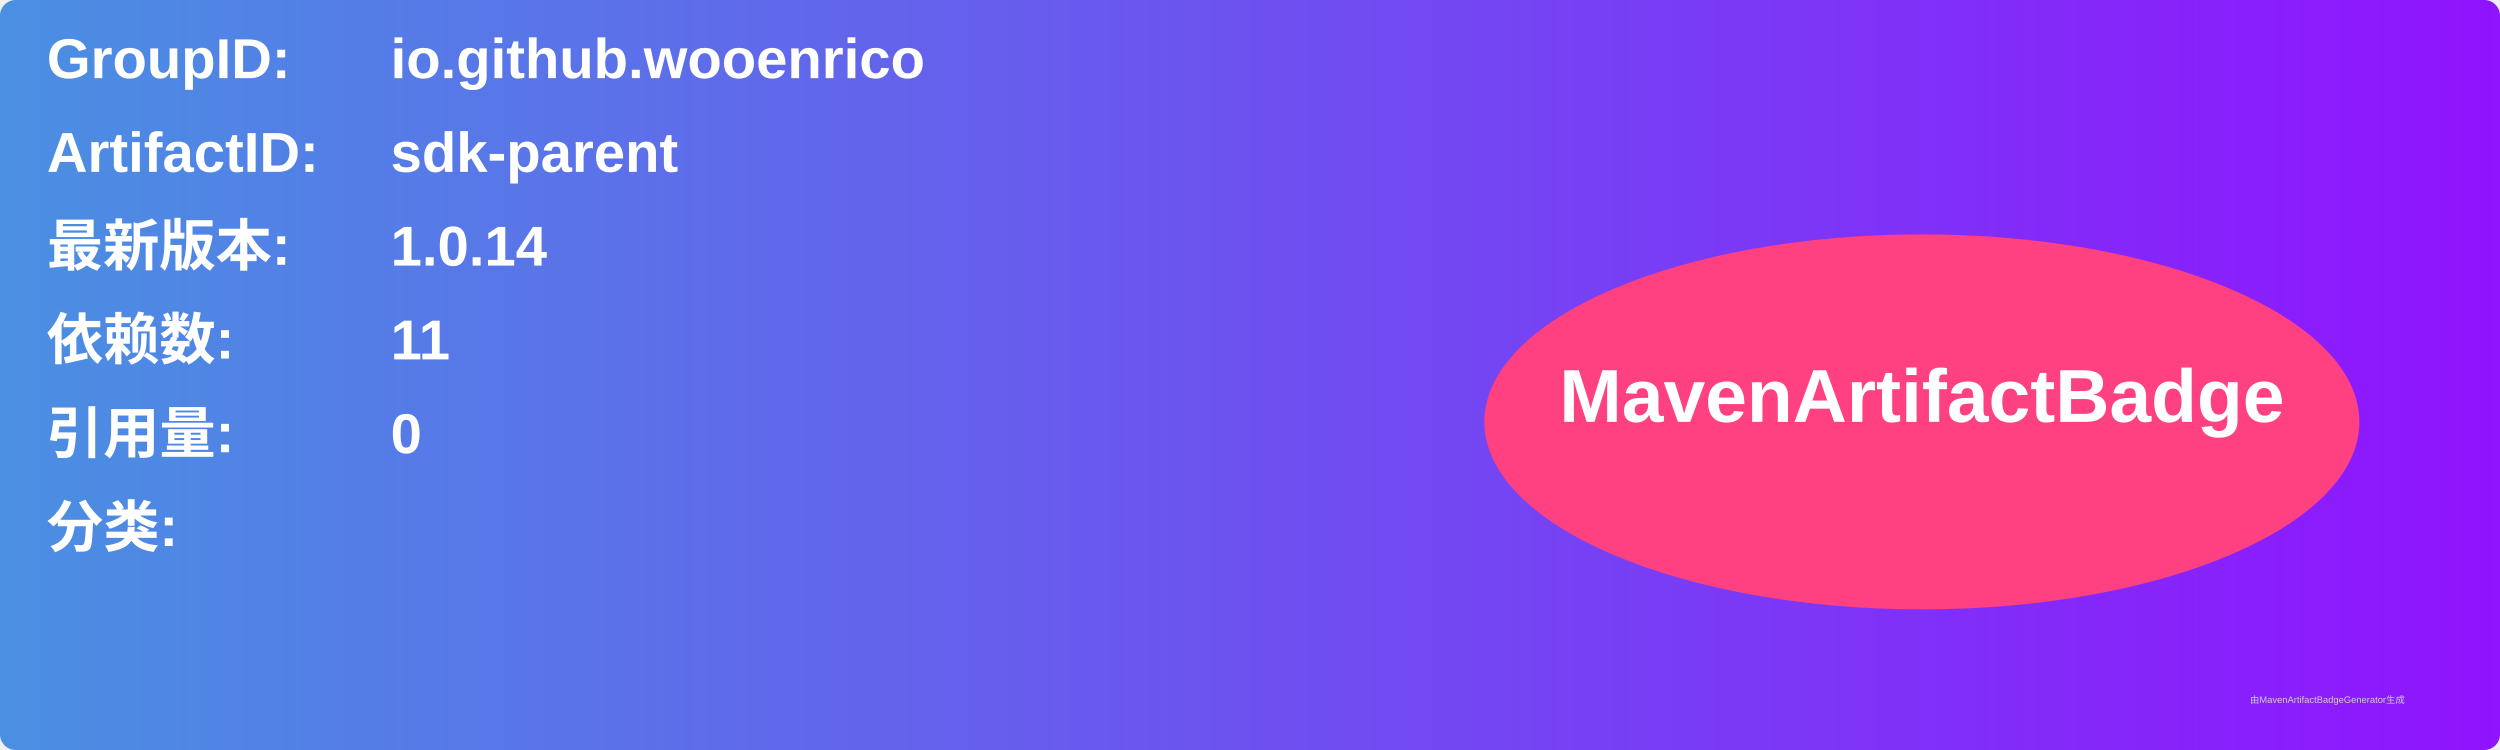
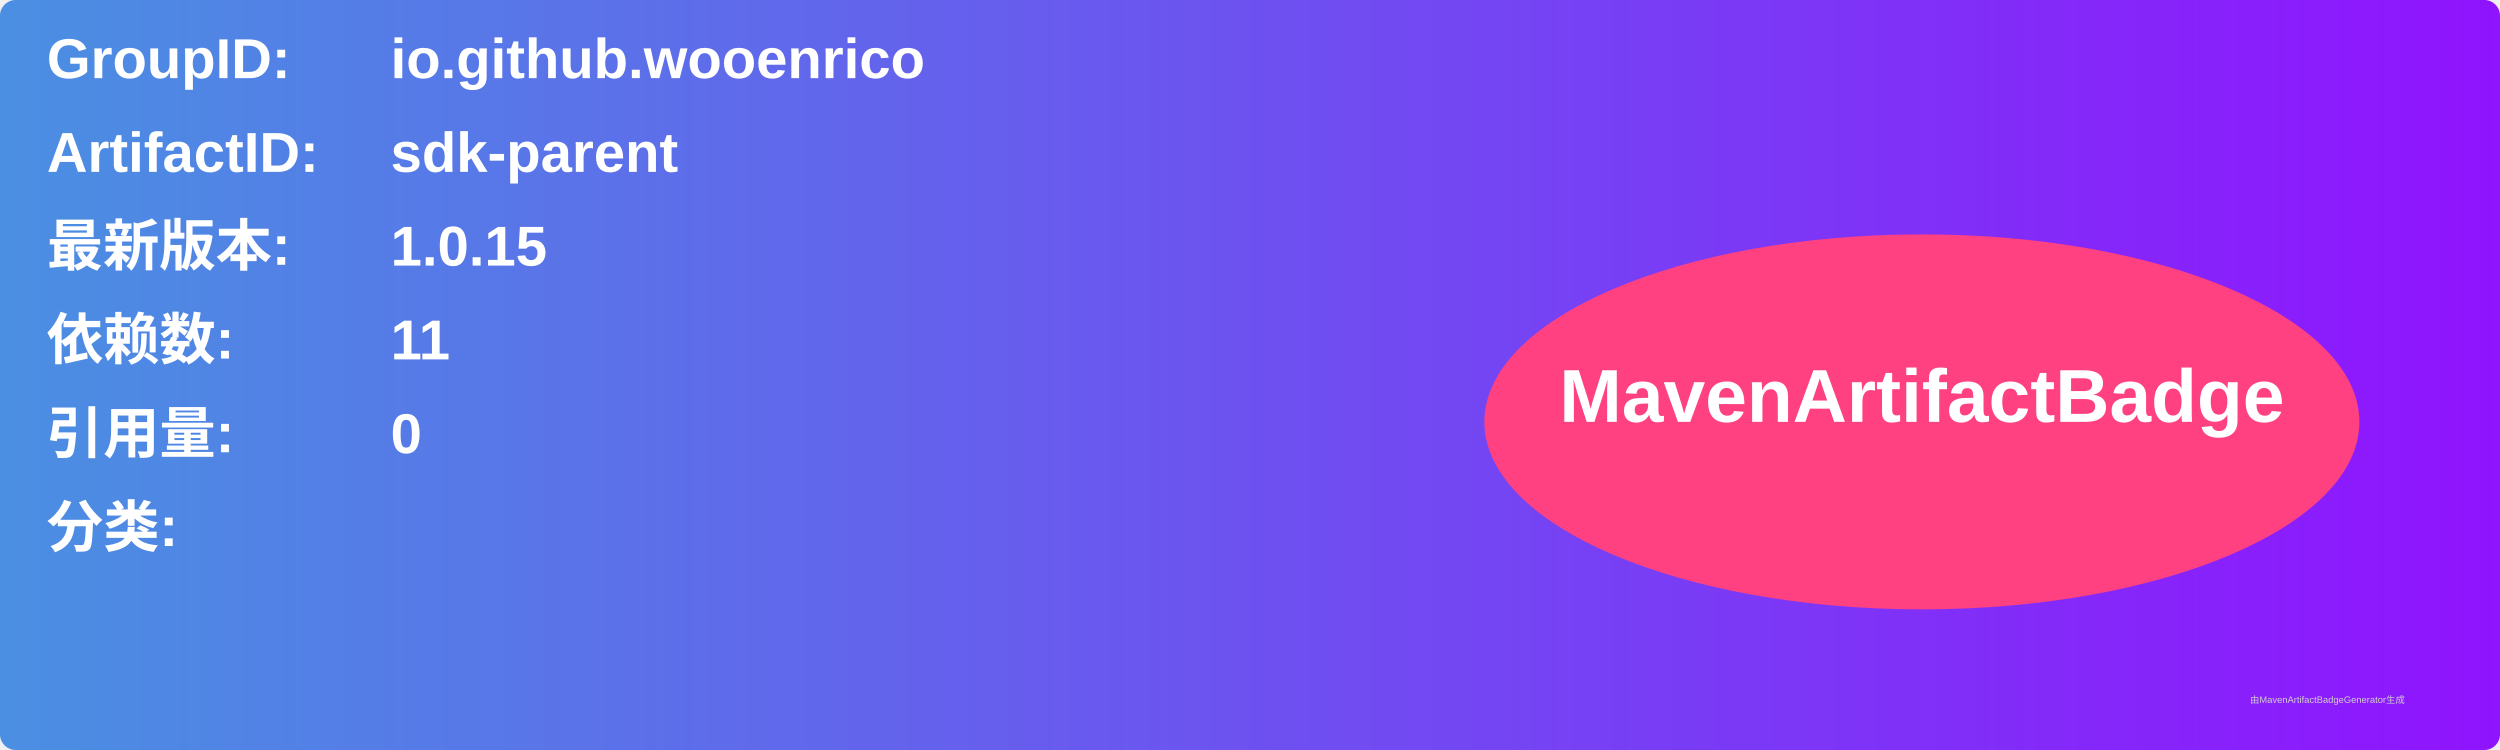
<svg xmlns="http://www.w3.org/2000/svg" width="800" height="240" viewBox="0 0 800 240">
  <linearGradient id="grad" x1="0%" y1="0%" x2="100%" y2="0%">
    <stop offset="0%" stop-color="#4a90e2" />
    <stop offset="100%" stop-color="#9013fe" />
  </linearGradient>
  <rect width="100%" height="100%" rx="5" ry="5" fill="url(#grad)" />
  <g transform="translate(15, 15)">
    <text x="0" y="10" font-family="Arial" font-size="18" fill="white" font-weight="bold" width="260">GroupID:</text>
    <text x="110" y="10" font-family="Arial" font-size="18" fill="white" font-weight="bold" width="460">io.github.wooenrico</text>
    <text x="0" y="40" font-family="Arial" font-size="18" fill="white" font-weight="bold" width="260">ArtifactID:</text>
    <text x="110" y="40" font-family="Arial" font-size="18" fill="white" font-weight="bold" width="460">sdk-parent</text>
    <text x="0" y="70" font-family="Arial" font-size="18" fill="white" font-weight="bold">最新版本:</text>
    <text x="110" y="70" font-family="Arial" font-size="18" fill="white" font-weight="bold">
-       <tspan font-weight="bold">1.0.14</tspan>
+       <tspan font-weight="bold">1.0.15</tspan>
    </text>
    <text x="0" y="100" font-family="Arial" font-size="18" fill="white" font-weight="bold">依赖数: </text>
    <text x="110" y="100" font-family="Arial" font-size="18" fill="white">
      <tspan font-weight="bold">11</tspan>
    </text>
    <text x="0" y="130" font-family="Arial" font-size="18" fill="white" font-weight="bold">引用量: </text>
    <text x="110" y="130" font-family="Arial" font-size="18" fill="white">
      <tspan font-weight="bold">0</tspan>
    </text>
    <text x="0" y="160" font-family="Arial" font-size="18" fill="white" font-weight="bold">分类:</text>
    <text x="10" y="190" font-family="Arial" font-size="10" fill="white">
      <tspan font-weight="bold" />
    </text>
    <ellipse cx="600" cy="120" rx="140" ry="60" fill="#ff4081" />
    <text x="600" y="120" text-anchor="middle" font-family="Arial" font-size="24" fill="white" font-weight="bold">MavenArtifactBadge</text>
  </g>
  <text x="720" y="225" font-family="Arial" font-size="3" fill="#d0d0d0">由MavenArtifactBadgeGenerator生成</text>
</svg>
